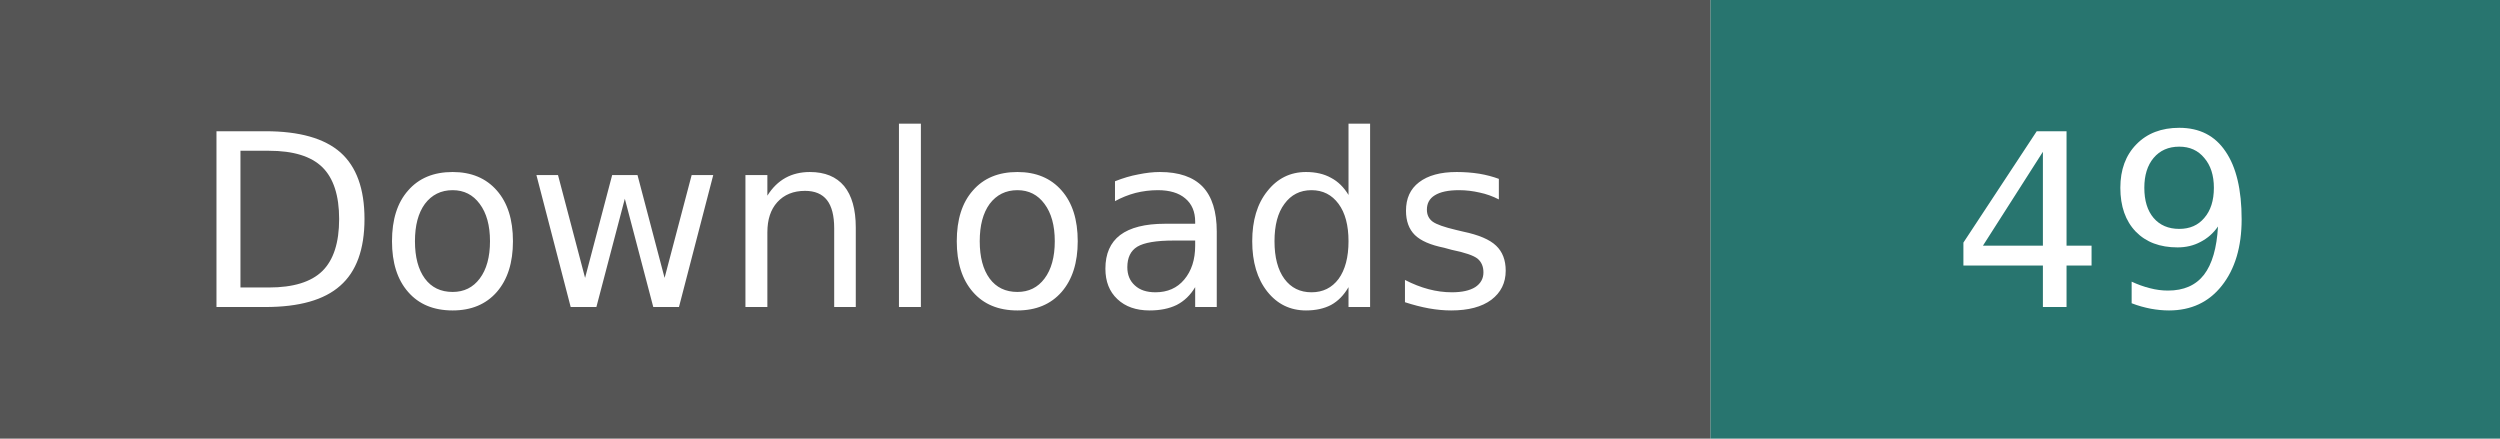
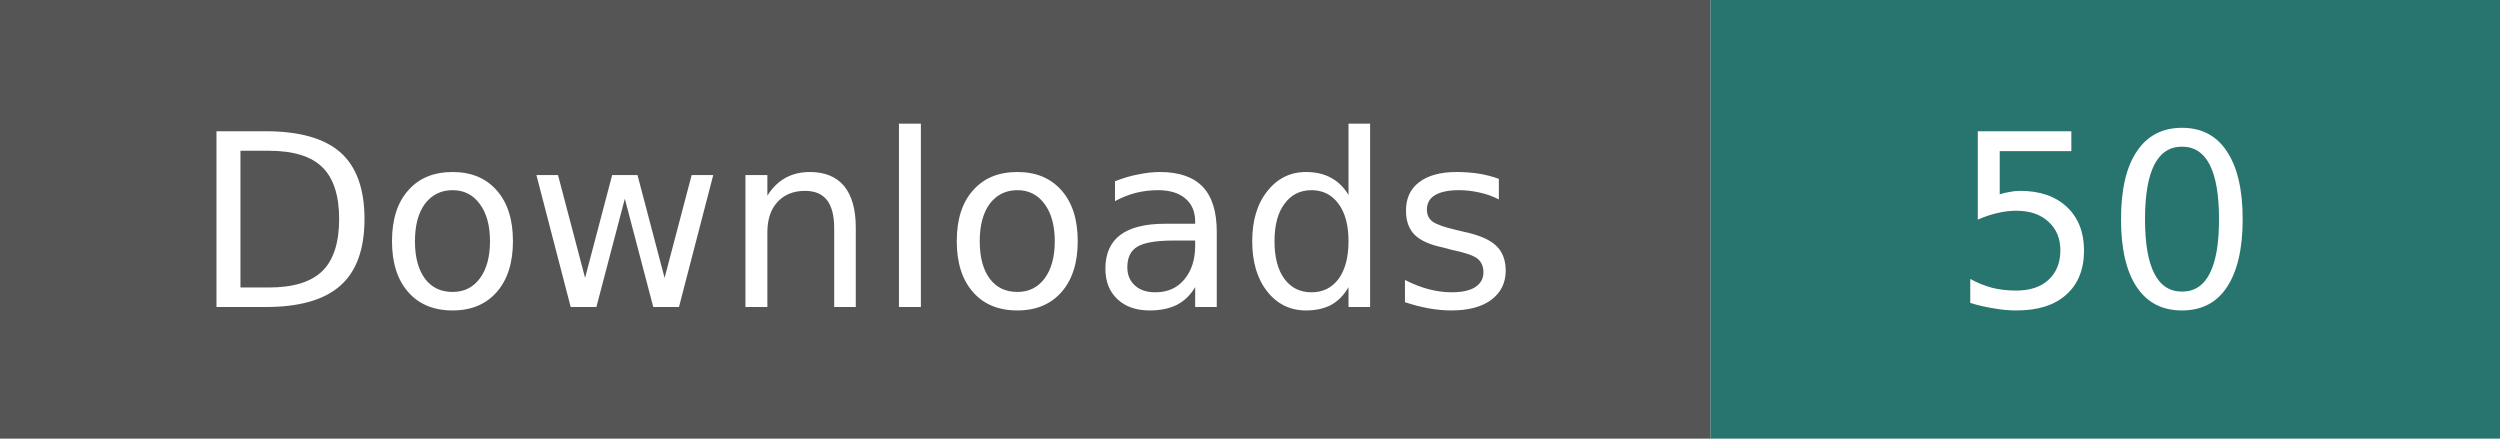
- <svg xmlns="http://www.w3.org/2000/svg" width="114" height="20" role="img" aria-label="Downloads: 49; checked 2026-10-13">
+ <svg xmlns="http://www.w3.org/2000/svg" width="114" height="20" role="img" aria-label="Downloads: 50; checked 2026-10-13">
  <path fill="#555" d="M0 0h78v20H0z" />
  <path fill="#28756f" d="M78 0h36v20H78z" />
  <g fill="#fff" text-anchor="middle" font-family="Verdana,Geneva,DejaVu Sans,sans-serif" font-size="11">
    <text x="39" y="14">Downloads</text>
-     <text x="96" y="14">49</text>
+     <text x="96" y="14">50</text>
  </g>
</svg>
